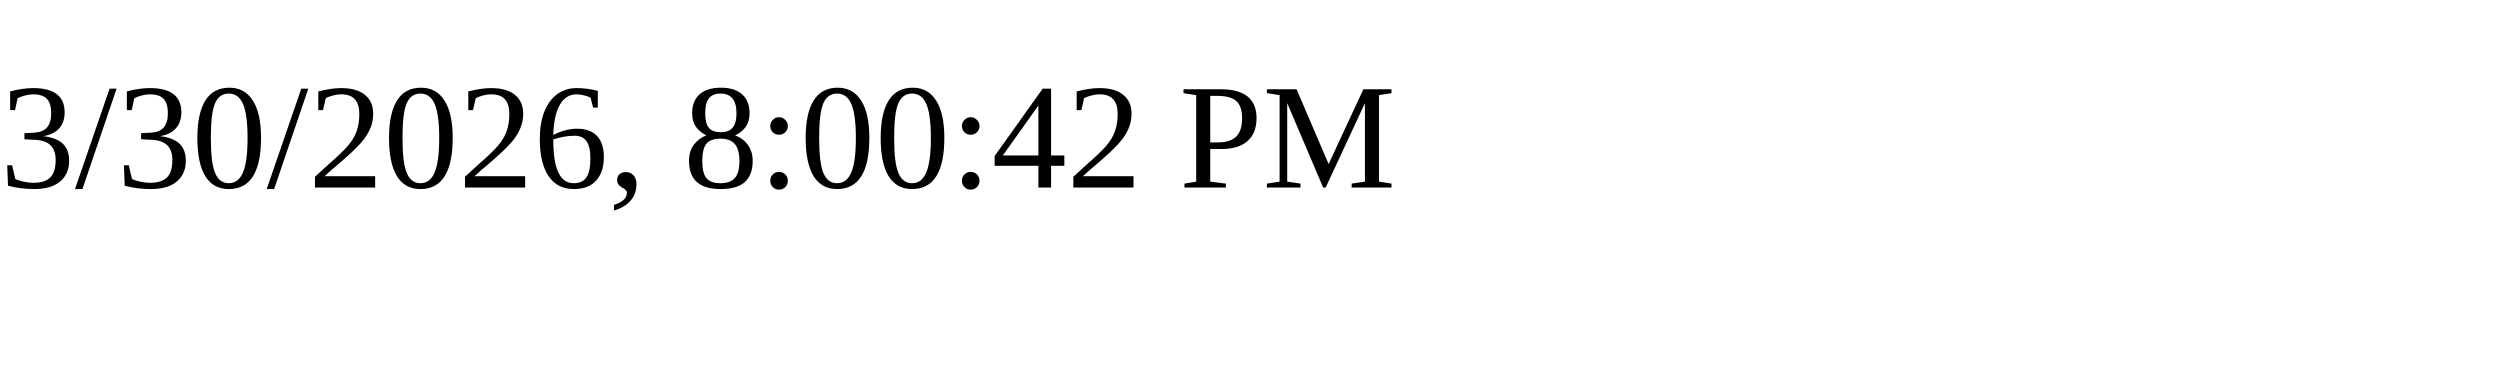
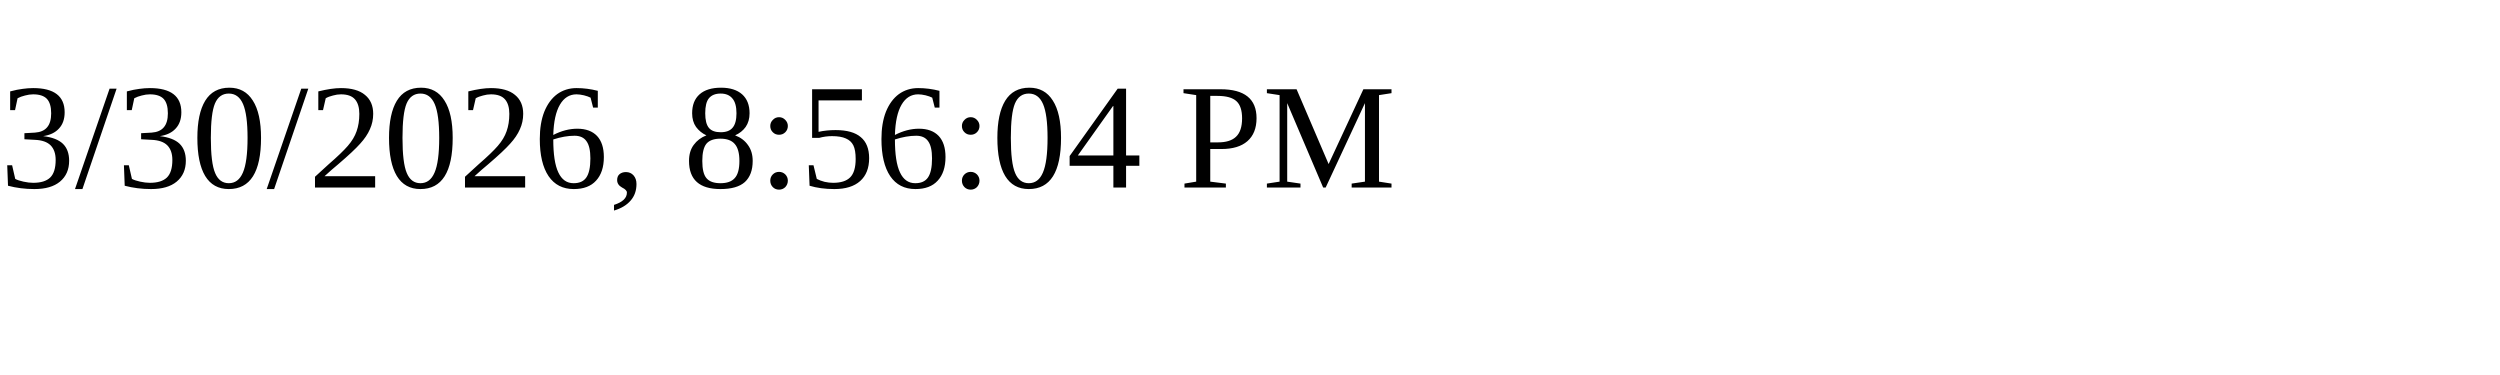
<svg xmlns="http://www.w3.org/2000/svg" height="30" width="200">
-   <text x="0" y="15">3/30/2026, 8:00:42 PM</text>
+   <text x="0" y="15">3/30/2026, 8:56:04 PM</text>
</svg>
